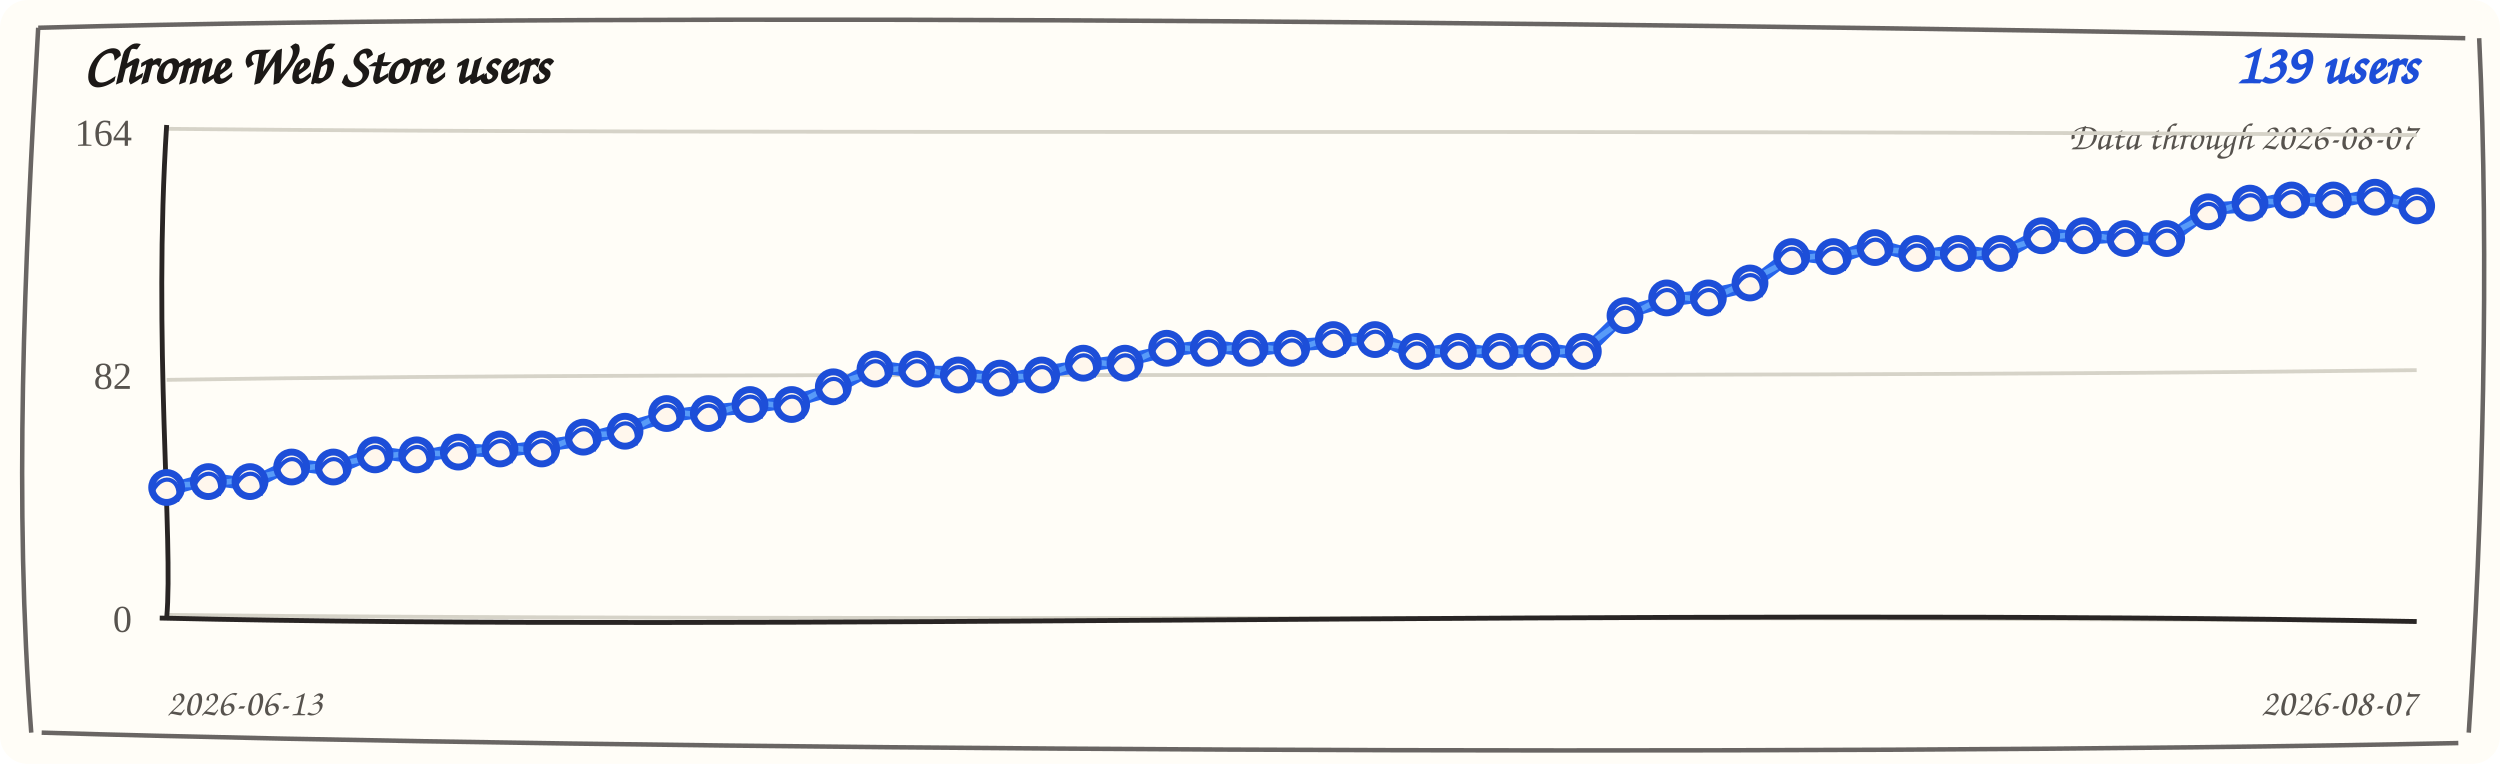
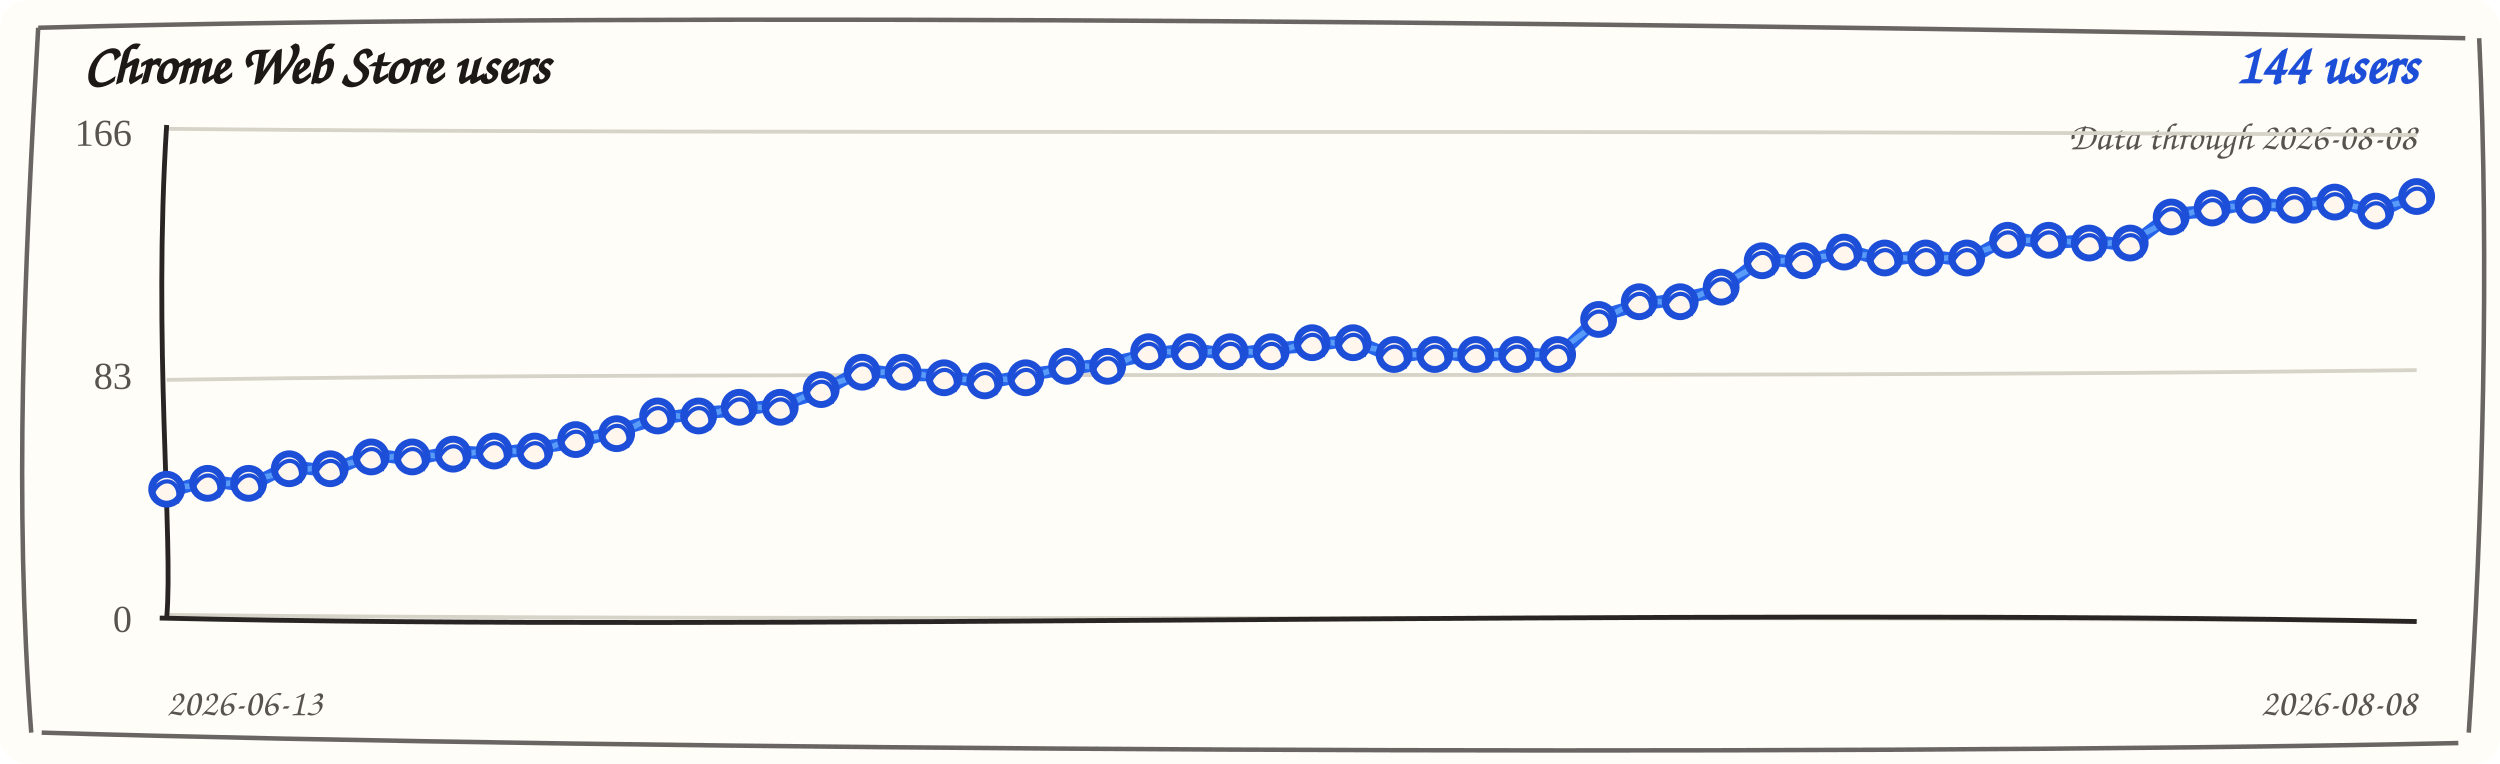
<svg xmlns="http://www.w3.org/2000/svg" width="720" height="220" viewBox="0 0 720 220" role="img" aria-label="Chrome Web Store users trend">
  <rect width="720" height="220" rx="8" fill="#fffdf7" />
  <path d="M 11 8 C 190 3, 512 7, 710 11 M 714 11 C 717 74, 715 151, 711 211 M 708 214 C 523 218, 177 216, 12 211 M 9 211 C 4 145, 7 78, 11 8" fill="none" stroke="#292524" stroke-width="1.3" opacity="0.7" />
  <text x="24" y="24" fill="#1c1917" font-family="'Comic Sans MS', 'Segoe Print', cursive" font-size="16" font-weight="700">Chrome Web Store users</text>
-   <text x="696" y="24" fill="#1d4ed8" font-family="'Comic Sans MS', 'Segoe Print', cursive" font-size="16" font-weight="700" text-anchor="end">139 users</text>
-   <text x="696" y="43" fill="#57534e" font-family="'Comic Sans MS', 'Segoe Print', cursive" font-size="11" text-anchor="end">Data through 2026-08-07</text>
+   <text x="696" y="24" fill="#1d4ed8" font-family="'Comic Sans MS', 'Segoe Print', cursive" font-size="16" font-weight="700" text-anchor="end">144 users</text>
+   <text x="696" y="43" fill="#57534e" font-family="'Comic Sans MS', 'Segoe Print', cursive" font-size="11" text-anchor="end">Data through 2026-08-08</text>
  <g>
    <path d="M 48 37.1 C 228 38.9, 468 37.1, 696 38.9" fill="none" stroke="#d6d3c8" stroke-width="1.1" />
-     <text x="38" y="42" text-anchor="end" fill="#57534e" font-size="11">164</text>
+     <text x="38" y="42" text-anchor="end" fill="#57534e" font-size="11">166</text>
  </g>
  <g>
    <path d="M 48 109.4 C 228 106.6, 468 109.4, 696 106.6" fill="none" stroke="#d6d3c8" stroke-width="1.1" />
-     <text x="38" y="112" text-anchor="end" fill="#57534e" font-size="11">82</text>
+     <text x="38" y="112" text-anchor="end" fill="#57534e" font-size="11">83</text>
  </g>
  <g>
    <path d="M 48 177.1 C 228 178.9, 468 177.1, 696 178.9" fill="none" stroke="#d6d3c8" stroke-width="1.1" />
    <text x="38" y="182" text-anchor="end" fill="#57534e" font-size="11">0</text>
  </g>
  <path d="M 48 36 C 44 98, 50 156, 48 178" fill="none" stroke="#292524" stroke-width="1.4" />
  <path d="M 46 178 C 218 182, 478 175, 696 179" fill="none" stroke="#292524" stroke-width="1.4" />
-   <path d="M 48.0 141.2 L 60.0 137.9 L 72.0 139.5 L 84.0 133.7 L 96.0 135.3 L 108.0 130.2 L 120.0 131.8 L 132.0 129.4 L 144.0 130.1 L 156.0 128.5 L 168.0 126.7 L 180.0 123.4 L 192.0 119.9 L 204.0 118.3 L 216.0 117.3 L 228.0 115.7 L 240.0 112.2 L 252.0 105.5 L 264.0 107.1 L 276.0 107.2 L 288.0 109.7 L 300.0 107.2 L 312.0 105.4 L 324.0 103.8 L 336.0 101.1 L 348.0 99.5 L 360.0 101.1 L 372.0 99.5 L 384.0 98.6 L 396.0 97.0 L 408.0 102.0 L 420.0 100.4 L 432.0 102.0 L 444.0 100.4 L 456.0 102.0 L 468.0 90.1 L 480.0 86.6 L 492.0 85.0 L 504.0 82.3 L 516.0 73.1 L 528.0 74.7 L 540.0 70.5 L 552.0 73.8 L 564.0 72.2 L 576.0 73.8 L 588.0 67.1 L 600.0 68.7 L 612.0 67.9 L 624.0 69.5 L 636.0 60.2 L 648.0 59.3 L 660.0 56.8 L 672.0 58.4 L 684.0 56.0 L 696.0 60.1" fill="none" stroke="#2563eb" stroke-width="3.6" stroke-linecap="round" stroke-linejoin="round" />
-   <path d="M 48.0 139.7 L 60.0 139.4 L 72.0 138.0 L 84.0 135.2 L 96.0 133.8 L 108.0 131.7 L 120.0 130.3 L 132.0 130.9 L 144.0 128.6 L 156.0 130.0 L 168.0 125.2 L 180.0 124.9 L 192.0 118.4 L 204.0 119.8 L 216.0 115.8 L 228.0 117.2 L 240.0 110.7 L 252.0 107.0 L 264.0 105.6 L 276.0 108.7 L 288.0 108.2 L 300.0 108.7 L 312.0 103.9 L 324.0 105.3 L 336.0 99.6 L 348.0 101.0 L 360.0 99.6 L 372.0 101.0 L 384.0 97.1 L 396.0 98.5 L 408.0 100.5 L 420.0 101.9 L 432.0 100.5 L 444.0 101.9 L 456.0 100.5 L 468.0 91.6 L 480.0 85.1 L 492.0 86.5 L 504.0 80.8 L 516.0 74.6 L 528.0 73.2 L 540.0 72.0 L 552.0 72.3 L 564.0 73.7 L 576.0 72.3 L 588.0 68.6 L 600.0 67.2 L 612.0 69.4 L 624.0 68.0 L 636.0 61.7 L 648.0 57.8 L 660.0 58.3 L 672.0 56.9 L 684.0 57.5 L 696.0 58.6" fill="none" stroke="#60a5fa" stroke-width="1.6" stroke-linecap="round" stroke-linejoin="round" opacity="0.85" />
-   <g>
-     <circle cx="48.0" cy="140.4" r="4.3" fill="#fff7ed" stroke="#1d4ed8" stroke-width="2" />
-     <path d="M 44.0 141.4 C 47.0 135.4, 53.0 138.4, 51.0 144.4" fill="none" stroke="#1d4ed8" stroke-width="1.2" />
-   </g>
-   <g>
-     <circle cx="60.0" cy="138.7" r="4.3" fill="#fff7ed" stroke="#1d4ed8" stroke-width="2" />
-     <path d="M 56.0 139.7 C 59.0 133.7, 65.0 136.7, 63.0 142.7" fill="none" stroke="#1d4ed8" stroke-width="1.2" />
-   </g>
-   <g>
-     <circle cx="72.0" cy="138.7" r="4.3" fill="#fff7ed" stroke="#1d4ed8" stroke-width="2" />
-     <path d="M 68.0 139.7 C 71.0 133.7, 77.0 136.7, 75.0 142.7" fill="none" stroke="#1d4ed8" stroke-width="1.2" />
-   </g>
-   <g>
-     <circle cx="84.0" cy="134.5" r="4.3" fill="#fff7ed" stroke="#1d4ed8" stroke-width="2" />
-     <path d="M 80.0 135.5 C 83.0 129.5, 89.0 132.5, 87.0 138.5" fill="none" stroke="#1d4ed8" stroke-width="1.2" />
-   </g>
-   <g>
-     <circle cx="96.0" cy="134.5" r="4.3" fill="#fff7ed" stroke="#1d4ed8" stroke-width="2" />
-     <path d="M 92.0 135.5 C 95.0 129.5, 101.0 132.5, 99.0 138.5" fill="none" stroke="#1d4ed8" stroke-width="1.2" />
-   </g>
-   <g>
-     <circle cx="108.0" cy="131.0" r="4.3" fill="#fff7ed" stroke="#1d4ed8" stroke-width="2" />
-     <path d="M 104.0 132.0 C 107.0 126.0, 113.0 129.0, 111.0 135.0" fill="none" stroke="#1d4ed8" stroke-width="1.2" />
-   </g>
-   <g>
-     <circle cx="120.0" cy="131.0" r="4.3" fill="#fff7ed" stroke="#1d4ed8" stroke-width="2" />
-     <path d="M 116.0 132.0 C 119.0 126.0, 125.0 129.0, 123.0 135.0" fill="none" stroke="#1d4ed8" stroke-width="1.2" />
-   </g>
-   <g>
-     <circle cx="132.0" cy="130.2" r="4.3" fill="#fff7ed" stroke="#1d4ed8" stroke-width="2" />
-     <path d="M 128.0 131.2 C 131.0 125.2, 137.0 128.2, 135.0 134.2" fill="none" stroke="#1d4ed8" stroke-width="1.2" />
-   </g>
-   <g>
-     <circle cx="144.0" cy="129.3" r="4.3" fill="#fff7ed" stroke="#1d4ed8" stroke-width="2" />
-     <path d="M 140.0 130.3 C 143.0 124.3, 149.0 127.3, 147.0 133.3" fill="none" stroke="#1d4ed8" stroke-width="1.2" />
-   </g>
-   <g>
-     <circle cx="156.0" cy="129.3" r="4.3" fill="#fff7ed" stroke="#1d4ed8" stroke-width="2" />
-     <path d="M 152.0 130.3 C 155.0 124.3, 161.0 127.3, 159.0 133.3" fill="none" stroke="#1d4ed8" stroke-width="1.2" />
-   </g>
-   <g>
-     <circle cx="168.0" cy="125.9" r="4.3" fill="#fff7ed" stroke="#1d4ed8" stroke-width="2" />
-     <path d="M 164.0 126.9 C 167.0 120.9, 173.0 123.9, 171.0 129.9" fill="none" stroke="#1d4ed8" stroke-width="1.2" />
-   </g>
-   <g>
-     <circle cx="180.0" cy="124.2" r="4.3" fill="#fff7ed" stroke="#1d4ed8" stroke-width="2" />
-     <path d="M 176.0 125.2 C 179.0 119.2, 185.0 122.2, 183.0 128.2" fill="none" stroke="#1d4ed8" stroke-width="1.2" />
-   </g>
-   <g>
-     <circle cx="192.0" cy="119.1" r="4.3" fill="#fff7ed" stroke="#1d4ed8" stroke-width="2" />
-     <path d="M 188.0 120.1 C 191.0 114.1, 197.0 117.1, 195.0 123.1" fill="none" stroke="#1d4ed8" stroke-width="1.2" />
-   </g>
-   <g>
-     <circle cx="204.0" cy="119.1" r="4.3" fill="#fff7ed" stroke="#1d4ed8" stroke-width="2" />
-     <path d="M 200.0 120.1 C 203.0 114.1, 209.0 117.1, 207.0 123.1" fill="none" stroke="#1d4ed8" stroke-width="1.2" />
-   </g>
-   <g>
-     <circle cx="216.0" cy="116.5" r="4.3" fill="#fff7ed" stroke="#1d4ed8" stroke-width="2" />
-     <path d="M 212.0 117.5 C 215.0 111.5, 221.0 114.5, 219.0 120.5" fill="none" stroke="#1d4ed8" stroke-width="1.2" />
-   </g>
-   <g>
-     <circle cx="228.0" cy="116.5" r="4.3" fill="#fff7ed" stroke="#1d4ed8" stroke-width="2" />
-     <path d="M 224.0 117.5 C 227.0 111.5, 233.0 114.5, 231.0 120.5" fill="none" stroke="#1d4ed8" stroke-width="1.2" />
-   </g>
-   <g>
-     <circle cx="240.0" cy="111.4" r="4.3" fill="#fff7ed" stroke="#1d4ed8" stroke-width="2" />
-     <path d="M 236.0 112.4 C 239.0 106.4, 245.0 109.4, 243.0 115.4" fill="none" stroke="#1d4ed8" stroke-width="1.2" />
-   </g>
-   <g>
-     <circle cx="252.0" cy="106.3" r="4.3" fill="#fff7ed" stroke="#1d4ed8" stroke-width="2" />
-     <path d="M 248.0 107.3 C 251.0 101.3, 257.0 104.3, 255.0 110.3" fill="none" stroke="#1d4ed8" stroke-width="1.2" />
-   </g>
-   <g>
-     <circle cx="264.0" cy="106.3" r="4.3" fill="#fff7ed" stroke="#1d4ed8" stroke-width="2" />
-     <path d="M 260.0 107.3 C 263.0 101.3, 269.0 104.3, 267.0 110.3" fill="none" stroke="#1d4ed8" stroke-width="1.2" />
-   </g>
-   <g>
-     <circle cx="276.0" cy="108.0" r="4.3" fill="#fff7ed" stroke="#1d4ed8" stroke-width="2" />
-     <path d="M 272.0 109.0 C 275.0 103.0, 281.0 106.0, 279.0 112.0" fill="none" stroke="#1d4ed8" stroke-width="1.2" />
-   </g>
-   <g>
-     <circle cx="288.0" cy="108.9" r="4.3" fill="#fff7ed" stroke="#1d4ed8" stroke-width="2" />
-     <path d="M 284.0 109.9 C 287.0 103.9, 293.0 106.9, 291.0 112.9" fill="none" stroke="#1d4ed8" stroke-width="1.2" />
-   </g>
-   <g>
-     <circle cx="300.0" cy="108.0" r="4.3" fill="#fff7ed" stroke="#1d4ed8" stroke-width="2" />
-     <path d="M 296.0 109.0 C 299.0 103.0, 305.0 106.0, 303.0 112.0" fill="none" stroke="#1d4ed8" stroke-width="1.2" />
-   </g>
-   <g>
-     <circle cx="312.0" cy="104.6" r="4.3" fill="#fff7ed" stroke="#1d4ed8" stroke-width="2" />
-     <path d="M 308.0 105.6 C 311.0 99.6, 317.0 102.6, 315.0 108.6" fill="none" stroke="#1d4ed8" stroke-width="1.2" />
-   </g>
-   <g>
-     <circle cx="324.0" cy="104.6" r="4.3" fill="#fff7ed" stroke="#1d4ed8" stroke-width="2" />
-     <path d="M 320.0 105.6 C 323.0 99.6, 329.0 102.6, 327.0 108.6" fill="none" stroke="#1d4ed8" stroke-width="1.2" />
-   </g>
-   <g>
-     <circle cx="336.0" cy="100.3" r="4.3" fill="#fff7ed" stroke="#1d4ed8" stroke-width="2" />
-     <path d="M 332.0 101.3 C 335.0 95.3, 341.0 98.3, 339.0 104.3" fill="none" stroke="#1d4ed8" stroke-width="1.2" />
-   </g>
-   <g>
-     <circle cx="348.0" cy="100.3" r="4.3" fill="#fff7ed" stroke="#1d4ed8" stroke-width="2" />
-     <path d="M 344.0 101.3 C 347.0 95.3, 353.0 98.3, 351.0 104.3" fill="none" stroke="#1d4ed8" stroke-width="1.2" />
-   </g>
-   <g>
-     <circle cx="360.0" cy="100.3" r="4.3" fill="#fff7ed" stroke="#1d4ed8" stroke-width="2" />
-     <path d="M 356.0 101.3 C 359.0 95.3, 365.0 98.3, 363.0 104.3" fill="none" stroke="#1d4ed8" stroke-width="1.2" />
-   </g>
-   <g>
-     <circle cx="372.0" cy="100.3" r="4.3" fill="#fff7ed" stroke="#1d4ed8" stroke-width="2" />
-     <path d="M 368.0 101.3 C 371.0 95.3, 377.0 98.3, 375.0 104.3" fill="none" stroke="#1d4ed8" stroke-width="1.2" />
-   </g>
-   <g>
-     <circle cx="384.0" cy="97.8" r="4.3" fill="#fff7ed" stroke="#1d4ed8" stroke-width="2" />
-     <path d="M 380.0 98.8 C 383.0 92.8, 389.0 95.8, 387.0 101.8" fill="none" stroke="#1d4ed8" stroke-width="1.2" />
-   </g>
-   <g>
-     <circle cx="396.0" cy="97.8" r="4.3" fill="#fff7ed" stroke="#1d4ed8" stroke-width="2" />
-     <path d="M 392.0 98.8 C 395.0 92.8, 401.0 95.8, 399.0 101.8" fill="none" stroke="#1d4ed8" stroke-width="1.2" />
-   </g>
-   <g>
-     <circle cx="408.0" cy="101.2" r="4.3" fill="#fff7ed" stroke="#1d4ed8" stroke-width="2" />
-     <path d="M 404.0 102.2 C 407.0 96.2, 413.0 99.2, 411.0 105.2" fill="none" stroke="#1d4ed8" stroke-width="1.2" />
-   </g>
-   <g>
-     <circle cx="420.0" cy="101.2" r="4.3" fill="#fff7ed" stroke="#1d4ed8" stroke-width="2" />
-     <path d="M 416.0 102.2 C 419.0 96.2, 425.0 99.2, 423.0 105.2" fill="none" stroke="#1d4ed8" stroke-width="1.2" />
-   </g>
-   <g>
-     <circle cx="432.0" cy="101.2" r="4.3" fill="#fff7ed" stroke="#1d4ed8" stroke-width="2" />
-     <path d="M 428.0 102.2 C 431.0 96.2, 437.0 99.2, 435.0 105.2" fill="none" stroke="#1d4ed8" stroke-width="1.2" />
-   </g>
-   <g>
-     <circle cx="444.0" cy="101.2" r="4.3" fill="#fff7ed" stroke="#1d4ed8" stroke-width="2" />
-     <path d="M 440.0 102.2 C 443.0 96.2, 449.0 99.2, 447.0 105.2" fill="none" stroke="#1d4ed8" stroke-width="1.2" />
-   </g>
-   <g>
-     <circle cx="456.0" cy="101.2" r="4.3" fill="#fff7ed" stroke="#1d4ed8" stroke-width="2" />
-     <path d="M 452.0 102.2 C 455.0 96.2, 461.0 99.2, 459.0 105.2" fill="none" stroke="#1d4ed8" stroke-width="1.2" />
-   </g>
-   <g>
-     <circle cx="468.0" cy="90.9" r="4.3" fill="#fff7ed" stroke="#1d4ed8" stroke-width="2" />
-     <path d="M 464.0 91.9 C 467.0 85.9, 473.0 88.9, 471.0 94.9" fill="none" stroke="#1d4ed8" stroke-width="1.2" />
-   </g>
-   <g>
-     <circle cx="480.0" cy="85.8" r="4.3" fill="#fff7ed" stroke="#1d4ed8" stroke-width="2" />
-     <path d="M 476.0 86.8 C 479.0 80.8, 485.0 83.8, 483.0 89.8" fill="none" stroke="#1d4ed8" stroke-width="1.2" />
-   </g>
-   <g>
-     <circle cx="492.0" cy="85.8" r="4.3" fill="#fff7ed" stroke="#1d4ed8" stroke-width="2" />
-     <path d="M 488.0 86.8 C 491.0 80.8, 497.0 83.8, 495.0 89.8" fill="none" stroke="#1d4ed8" stroke-width="1.2" />
-   </g>
-   <g>
-     <circle cx="504.0" cy="81.5" r="4.3" fill="#fff7ed" stroke="#1d4ed8" stroke-width="2" />
-     <path d="M 500.0 82.5 C 503.0 76.5, 509.0 79.5, 507.0 85.5" fill="none" stroke="#1d4ed8" stroke-width="1.2" />
-   </g>
-   <g>
-     <circle cx="516.0" cy="73.9" r="4.3" fill="#fff7ed" stroke="#1d4ed8" stroke-width="2" />
-     <path d="M 512.0 74.9 C 515.0 68.9, 521.0 71.9, 519.0 77.9" fill="none" stroke="#1d4ed8" stroke-width="1.2" />
-   </g>
-   <g>
-     <circle cx="528.0" cy="73.9" r="4.3" fill="#fff7ed" stroke="#1d4ed8" stroke-width="2" />
-     <path d="M 524.0 74.9 C 527.0 68.9, 533.0 71.9, 531.0 77.9" fill="none" stroke="#1d4ed8" stroke-width="1.2" />
-   </g>
-   <g>
-     <circle cx="540.0" cy="71.3" r="4.3" fill="#fff7ed" stroke="#1d4ed8" stroke-width="2" />
-     <path d="M 536.0 72.3 C 539.0 66.3, 545.0 69.3, 543.0 75.3" fill="none" stroke="#1d4ed8" stroke-width="1.2" />
-   </g>
-   <g>
-     <circle cx="552.0" cy="73.0" r="4.3" fill="#fff7ed" stroke="#1d4ed8" stroke-width="2" />
-     <path d="M 548.0 74.0 C 551.0 68.0, 557.0 71.0, 555.0 77.0" fill="none" stroke="#1d4ed8" stroke-width="1.2" />
-   </g>
-   <g>
-     <circle cx="564.0" cy="73.0" r="4.3" fill="#fff7ed" stroke="#1d4ed8" stroke-width="2" />
-     <path d="M 560.0 74.0 C 563.0 68.0, 569.0 71.0, 567.0 77.0" fill="none" stroke="#1d4ed8" stroke-width="1.2" />
-   </g>
-   <g>
-     <circle cx="576.0" cy="73.0" r="4.3" fill="#fff7ed" stroke="#1d4ed8" stroke-width="2" />
-     <path d="M 572.0 74.0 C 575.0 68.0, 581.0 71.0, 579.0 77.0" fill="none" stroke="#1d4ed8" stroke-width="1.2" />
-   </g>
-   <g>
-     <circle cx="588.0" cy="67.9" r="4.3" fill="#fff7ed" stroke="#1d4ed8" stroke-width="2" />
-     <path d="M 584.0 68.9 C 587.0 62.9, 593.0 65.9, 591.0 71.9" fill="none" stroke="#1d4ed8" stroke-width="1.2" />
-   </g>
-   <g>
-     <circle cx="600.0" cy="67.9" r="4.3" fill="#fff7ed" stroke="#1d4ed8" stroke-width="2" />
-     <path d="M 596.0 68.9 C 599.0 62.9, 605.0 65.9, 603.0 71.9" fill="none" stroke="#1d4ed8" stroke-width="1.2" />
-   </g>
-   <g>
-     <circle cx="612.0" cy="68.7" r="4.3" fill="#fff7ed" stroke="#1d4ed8" stroke-width="2" />
-     <path d="M 608.0 69.7 C 611.0 63.7, 617.0 66.7, 615.0 72.7" fill="none" stroke="#1d4ed8" stroke-width="1.2" />
-   </g>
-   <g>
-     <circle cx="624.0" cy="68.7" r="4.3" fill="#fff7ed" stroke="#1d4ed8" stroke-width="2" />
-     <path d="M 620.0 69.7 C 623.0 63.7, 629.0 66.7, 627.0 72.7" fill="none" stroke="#1d4ed8" stroke-width="1.2" />
-   </g>
-   <g>
-     <circle cx="636.0" cy="61.0" r="4.3" fill="#fff7ed" stroke="#1d4ed8" stroke-width="2" />
-     <path d="M 632.0 62.0 C 635.0 56.0, 641.0 59.0, 639.0 65.0" fill="none" stroke="#1d4ed8" stroke-width="1.2" />
-   </g>
-   <g>
-     <circle cx="648.0" cy="58.5" r="4.3" fill="#fff7ed" stroke="#1d4ed8" stroke-width="2" />
-     <path d="M 644.0 59.5 C 647.0 53.5, 653.0 56.5, 651.0 62.5" fill="none" stroke="#1d4ed8" stroke-width="1.2" />
-   </g>
-   <g>
-     <circle cx="660.0" cy="57.6" r="4.3" fill="#fff7ed" stroke="#1d4ed8" stroke-width="2" />
-     <path d="M 656.0 58.6 C 659.0 52.6, 665.0 55.6, 663.0 61.6" fill="none" stroke="#1d4ed8" stroke-width="1.2" />
-   </g>
-   <g>
-     <circle cx="672.0" cy="57.6" r="4.3" fill="#fff7ed" stroke="#1d4ed8" stroke-width="2" />
-     <path d="M 668.0 58.6 C 671.0 52.6, 677.0 55.6, 675.0 61.6" fill="none" stroke="#1d4ed8" stroke-width="1.2" />
-   </g>
-   <g>
-     <circle cx="684.0" cy="56.8" r="4.3" fill="#fff7ed" stroke="#1d4ed8" stroke-width="2" />
-     <path d="M 680.0 57.8 C 683.0 51.8, 689.0 54.8, 687.0 60.8" fill="none" stroke="#1d4ed8" stroke-width="1.2" />
-   </g>
-   <g>
-     <circle cx="696.0" cy="59.3" r="4.3" fill="#fff7ed" stroke="#1d4ed8" stroke-width="2" />
-     <path d="M 692.0 60.3 C 695.0 54.3, 701.0 57.3, 699.0 63.3" fill="none" stroke="#1d4ed8" stroke-width="1.2" />
+   <path d="M 48.0 141.7 L 59.8 138.4 L 71.6 140.0 L 83.3 134.2 L 95.1 135.8 L 106.9 130.8 L 118.7 132.4 L 130.5 130.0 L 142.3 130.7 L 154.0 129.1 L 165.8 127.4 L 177.6 124.1 L 189.4 120.6 L 201.2 119.0 L 212.9 118.1 L 224.7 116.5 L 236.5 113.0 L 248.3 106.4 L 260.1 108.0 L 271.9 108.0 L 283.6 110.5 L 295.4 108.0 L 307.2 106.3 L 319.0 104.7 L 330.8 102.1 L 342.5 100.5 L 354.3 102.1 L 366.1 100.5 L 377.9 99.5 L 389.7 97.9 L 401.5 102.9 L 413.2 101.3 L 425.0 102.9 L 436.8 101.3 L 448.6 102.9 L 460.4 91.2 L 472.1 87.7 L 483.9 86.1 L 495.7 83.5 L 507.5 74.3 L 519.3 75.9 L 531.1 71.8 L 542.8 75.1 L 554.6 73.5 L 566.4 75.1 L 578.2 68.4 L 590.0 70.0 L 601.7 69.2 L 613.5 70.8 L 625.3 61.7 L 637.1 60.7 L 648.9 58.3 L 660.7 59.9 L 672.4 57.4 L 684.2 61.6 L 696.0 55.8" fill="none" stroke="#2563eb" stroke-width="3.6" stroke-linecap="round" stroke-linejoin="round" />
+   <path d="M 48.0 140.2 L 59.8 139.9 L 71.6 138.5 L 83.3 135.7 L 95.1 134.3 L 106.9 132.3 L 118.7 130.9 L 130.5 131.5 L 142.3 129.2 L 154.0 130.6 L 165.8 125.9 L 177.6 125.6 L 189.4 119.1 L 201.2 120.5 L 212.9 116.6 L 224.7 118.0 L 236.5 111.5 L 248.3 107.9 L 260.1 106.5 L 271.9 109.5 L 283.6 109.0 L 295.4 109.5 L 307.2 104.8 L 319.0 106.2 L 330.8 100.6 L 342.5 102.0 L 354.3 100.6 L 366.1 102.0 L 377.9 98.0 L 389.7 99.4 L 401.5 101.4 L 413.2 102.8 L 425.0 101.4 L 436.8 102.8 L 448.6 101.4 L 460.4 92.7 L 472.1 86.2 L 483.9 87.6 L 495.7 82.0 L 507.5 75.8 L 519.3 74.4 L 531.1 73.3 L 542.8 73.6 L 554.6 75.0 L 566.4 73.6 L 578.2 69.9 L 590.0 68.5 L 601.7 70.7 L 613.5 69.3 L 625.3 63.2 L 637.1 59.2 L 648.9 59.8 L 660.7 58.4 L 672.4 58.9 L 684.2 60.1 L 696.0 57.3" fill="none" stroke="#60a5fa" stroke-width="1.6" stroke-linecap="round" stroke-linejoin="round" opacity="0.85" />
+   <g>
+     <circle cx="48.0" cy="140.9" r="4.3" fill="#fff7ed" stroke="#1d4ed8" stroke-width="2" />
+     <path d="M 44.0 141.9 C 47.0 135.9, 53.0 138.9, 51.0 144.9" fill="none" stroke="#1d4ed8" stroke-width="1.2" />
+   </g>
+   <g>
+     <circle cx="59.8" cy="139.2" r="4.3" fill="#fff7ed" stroke="#1d4ed8" stroke-width="2" />
+     <path d="M 55.8 140.2 C 58.8 134.2, 64.8 137.2, 62.8 143.2" fill="none" stroke="#1d4ed8" stroke-width="1.2" />
+   </g>
+   <g>
+     <circle cx="71.6" cy="139.2" r="4.3" fill="#fff7ed" stroke="#1d4ed8" stroke-width="2" />
+     <path d="M 67.6 140.2 C 70.6 134.2, 76.6 137.2, 74.6 143.2" fill="none" stroke="#1d4ed8" stroke-width="1.2" />
+   </g>
+   <g>
+     <circle cx="83.3" cy="135.0" r="4.3" fill="#fff7ed" stroke="#1d4ed8" stroke-width="2" />
+     <path d="M 79.3 136.0 C 82.3 130.0, 88.3 133.0, 86.3 139.0" fill="none" stroke="#1d4ed8" stroke-width="1.2" />
+   </g>
+   <g>
+     <circle cx="95.1" cy="135.0" r="4.3" fill="#fff7ed" stroke="#1d4ed8" stroke-width="2" />
+     <path d="M 91.1 136.0 C 94.1 130.0, 100.1 133.0, 98.1 139.0" fill="none" stroke="#1d4ed8" stroke-width="1.2" />
+   </g>
+   <g>
+     <circle cx="106.9" cy="131.6" r="4.3" fill="#fff7ed" stroke="#1d4ed8" stroke-width="2" />
+     <path d="M 102.9 132.6 C 105.9 126.6, 111.9 129.6, 109.9 135.6" fill="none" stroke="#1d4ed8" stroke-width="1.2" />
+   </g>
+   <g>
+     <circle cx="118.7" cy="131.6" r="4.3" fill="#fff7ed" stroke="#1d4ed8" stroke-width="2" />
+     <path d="M 114.7 132.6 C 117.7 126.6, 123.7 129.6, 121.7 135.6" fill="none" stroke="#1d4ed8" stroke-width="1.2" />
+   </g>
+   <g>
+     <circle cx="130.5" cy="130.8" r="4.3" fill="#fff7ed" stroke="#1d4ed8" stroke-width="2" />
+     <path d="M 126.5 131.8 C 129.5 125.8, 135.5 128.8, 133.5 134.8" fill="none" stroke="#1d4ed8" stroke-width="1.2" />
+   </g>
+   <g>
+     <circle cx="142.3" cy="129.9" r="4.3" fill="#fff7ed" stroke="#1d4ed8" stroke-width="2" />
+     <path d="M 138.3 130.9 C 141.3 124.9, 147.3 127.9, 145.3 133.9" fill="none" stroke="#1d4ed8" stroke-width="1.2" />
+   </g>
+   <g>
+     <circle cx="154.0" cy="129.9" r="4.3" fill="#fff7ed" stroke="#1d4ed8" stroke-width="2" />
+     <path d="M 150.0 130.9 C 153.0 124.9, 159.0 127.9, 157.0 133.9" fill="none" stroke="#1d4ed8" stroke-width="1.2" />
+   </g>
+   <g>
+     <circle cx="165.8" cy="126.6" r="4.3" fill="#fff7ed" stroke="#1d4ed8" stroke-width="2" />
+     <path d="M 161.8 127.6 C 164.8 121.6, 170.8 124.6, 168.8 130.6" fill="none" stroke="#1d4ed8" stroke-width="1.2" />
+   </g>
+   <g>
+     <circle cx="177.6" cy="124.9" r="4.3" fill="#fff7ed" stroke="#1d4ed8" stroke-width="2" />
+     <path d="M 173.6 125.9 C 176.6 119.9, 182.6 122.9, 180.6 128.9" fill="none" stroke="#1d4ed8" stroke-width="1.2" />
+   </g>
+   <g>
+     <circle cx="189.4" cy="119.8" r="4.3" fill="#fff7ed" stroke="#1d4ed8" stroke-width="2" />
+     <path d="M 185.4 120.8 C 188.4 114.8, 194.4 117.8, 192.4 123.8" fill="none" stroke="#1d4ed8" stroke-width="1.2" />
+   </g>
+   <g>
+     <circle cx="201.2" cy="119.8" r="4.3" fill="#fff7ed" stroke="#1d4ed8" stroke-width="2" />
+     <path d="M 197.2 120.8 C 200.2 114.8, 206.2 117.8, 204.2 123.8" fill="none" stroke="#1d4ed8" stroke-width="1.2" />
+   </g>
+   <g>
+     <circle cx="212.9" cy="117.3" r="4.3" fill="#fff7ed" stroke="#1d4ed8" stroke-width="2" />
+     <path d="M 208.9 118.3 C 211.9 112.3, 217.9 115.3, 215.9 121.3" fill="none" stroke="#1d4ed8" stroke-width="1.2" />
+   </g>
+   <g>
+     <circle cx="224.7" cy="117.3" r="4.3" fill="#fff7ed" stroke="#1d4ed8" stroke-width="2" />
+     <path d="M 220.7 118.3 C 223.7 112.3, 229.7 115.3, 227.7 121.3" fill="none" stroke="#1d4ed8" stroke-width="1.2" />
+   </g>
+   <g>
+     <circle cx="236.5" cy="112.2" r="4.3" fill="#fff7ed" stroke="#1d4ed8" stroke-width="2" />
+     <path d="M 232.5 113.2 C 235.5 107.2, 241.5 110.2, 239.5 116.2" fill="none" stroke="#1d4ed8" stroke-width="1.2" />
+   </g>
+   <g>
+     <circle cx="248.3" cy="107.2" r="4.3" fill="#fff7ed" stroke="#1d4ed8" stroke-width="2" />
+     <path d="M 244.3 108.2 C 247.3 102.2, 253.3 105.2, 251.3 111.2" fill="none" stroke="#1d4ed8" stroke-width="1.2" />
+   </g>
+   <g>
+     <circle cx="260.1" cy="107.2" r="4.3" fill="#fff7ed" stroke="#1d4ed8" stroke-width="2" />
+     <path d="M 256.1 108.2 C 259.1 102.2, 265.1 105.2, 263.1 111.2" fill="none" stroke="#1d4ed8" stroke-width="1.2" />
+   </g>
+   <g>
+     <circle cx="271.9" cy="108.8" r="4.3" fill="#fff7ed" stroke="#1d4ed8" stroke-width="2" />
+     <path d="M 267.9 109.8 C 270.9 103.8, 276.9 106.8, 274.9 112.8" fill="none" stroke="#1d4ed8" stroke-width="1.2" />
+   </g>
+   <g>
+     <circle cx="283.6" cy="109.7" r="4.3" fill="#fff7ed" stroke="#1d4ed8" stroke-width="2" />
+     <path d="M 279.6 110.7 C 282.6 104.7, 288.6 107.7, 286.6 113.7" fill="none" stroke="#1d4ed8" stroke-width="1.2" />
+   </g>
+   <g>
+     <circle cx="295.4" cy="108.8" r="4.3" fill="#fff7ed" stroke="#1d4ed8" stroke-width="2" />
+     <path d="M 291.4 109.8 C 294.4 103.8, 300.4 106.8, 298.4 112.8" fill="none" stroke="#1d4ed8" stroke-width="1.2" />
+   </g>
+   <g>
+     <circle cx="307.2" cy="105.5" r="4.3" fill="#fff7ed" stroke="#1d4ed8" stroke-width="2" />
+     <path d="M 303.2 106.5 C 306.2 100.5, 312.2 103.5, 310.2 109.5" fill="none" stroke="#1d4ed8" stroke-width="1.2" />
+   </g>
+   <g>
+     <circle cx="319.0" cy="105.5" r="4.3" fill="#fff7ed" stroke="#1d4ed8" stroke-width="2" />
+     <path d="M 315.0 106.5 C 318.0 100.5, 324.0 103.5, 322.0 109.5" fill="none" stroke="#1d4ed8" stroke-width="1.2" />
+   </g>
+   <g>
+     <circle cx="330.8" cy="101.3" r="4.3" fill="#fff7ed" stroke="#1d4ed8" stroke-width="2" />
+     <path d="M 326.8 102.3 C 329.8 96.3, 335.8 99.3, 333.8 105.3" fill="none" stroke="#1d4ed8" stroke-width="1.2" />
+   </g>
+   <g>
+     <circle cx="342.5" cy="101.3" r="4.3" fill="#fff7ed" stroke="#1d4ed8" stroke-width="2" />
+     <path d="M 338.5 102.3 C 341.5 96.3, 347.5 99.3, 345.5 105.3" fill="none" stroke="#1d4ed8" stroke-width="1.2" />
+   </g>
+   <g>
+     <circle cx="354.3" cy="101.3" r="4.3" fill="#fff7ed" stroke="#1d4ed8" stroke-width="2" />
+     <path d="M 350.3 102.3 C 353.3 96.3, 359.3 99.3, 357.3 105.3" fill="none" stroke="#1d4ed8" stroke-width="1.2" />
+   </g>
+   <g>
+     <circle cx="366.1" cy="101.3" r="4.3" fill="#fff7ed" stroke="#1d4ed8" stroke-width="2" />
+     <path d="M 362.1 102.3 C 365.1 96.3, 371.1 99.3, 369.1 105.3" fill="none" stroke="#1d4ed8" stroke-width="1.2" />
+   </g>
+   <g>
+     <circle cx="377.9" cy="98.7" r="4.3" fill="#fff7ed" stroke="#1d4ed8" stroke-width="2" />
+     <path d="M 373.9 99.7 C 376.9 93.7, 382.9 96.7, 380.9 102.7" fill="none" stroke="#1d4ed8" stroke-width="1.2" />
+   </g>
+   <g>
+     <circle cx="389.7" cy="98.7" r="4.3" fill="#fff7ed" stroke="#1d4ed8" stroke-width="2" />
+     <path d="M 385.7 99.7 C 388.7 93.7, 394.7 96.7, 392.7 102.7" fill="none" stroke="#1d4ed8" stroke-width="1.2" />
+   </g>
+   <g>
+     <circle cx="401.5" cy="102.1" r="4.3" fill="#fff7ed" stroke="#1d4ed8" stroke-width="2" />
+     <path d="M 397.5 103.1 C 400.5 97.1, 406.5 100.1, 404.5 106.1" fill="none" stroke="#1d4ed8" stroke-width="1.2" />
+   </g>
+   <g>
+     <circle cx="413.2" cy="102.1" r="4.3" fill="#fff7ed" stroke="#1d4ed8" stroke-width="2" />
+     <path d="M 409.2 103.1 C 412.2 97.1, 418.2 100.1, 416.2 106.1" fill="none" stroke="#1d4ed8" stroke-width="1.2" />
+   </g>
+   <g>
+     <circle cx="425.0" cy="102.1" r="4.3" fill="#fff7ed" stroke="#1d4ed8" stroke-width="2" />
+     <path d="M 421.0 103.1 C 424.0 97.1, 430.0 100.1, 428.0 106.1" fill="none" stroke="#1d4ed8" stroke-width="1.2" />
+   </g>
+   <g>
+     <circle cx="436.8" cy="102.1" r="4.3" fill="#fff7ed" stroke="#1d4ed8" stroke-width="2" />
+     <path d="M 432.8 103.1 C 435.8 97.1, 441.8 100.1, 439.8 106.1" fill="none" stroke="#1d4ed8" stroke-width="1.2" />
+   </g>
+   <g>
+     <circle cx="448.6" cy="102.1" r="4.3" fill="#fff7ed" stroke="#1d4ed8" stroke-width="2" />
+     <path d="M 444.6 103.1 C 447.6 97.1, 453.6 100.1, 451.6 106.1" fill="none" stroke="#1d4ed8" stroke-width="1.2" />
+   </g>
+   <g>
+     <circle cx="460.4" cy="92.0" r="4.3" fill="#fff7ed" stroke="#1d4ed8" stroke-width="2" />
+     <path d="M 456.4 93.0 C 459.4 87.0, 465.4 90.0, 463.4 96.0" fill="none" stroke="#1d4ed8" stroke-width="1.2" />
+   </g>
+   <g>
+     <circle cx="472.1" cy="86.9" r="4.3" fill="#fff7ed" stroke="#1d4ed8" stroke-width="2" />
+     <path d="M 468.1 87.9 C 471.1 81.9, 477.1 84.9, 475.1 90.9" fill="none" stroke="#1d4ed8" stroke-width="1.2" />
+   </g>
+   <g>
+     <circle cx="483.9" cy="86.9" r="4.3" fill="#fff7ed" stroke="#1d4ed8" stroke-width="2" />
+     <path d="M 479.9 87.9 C 482.9 81.9, 488.9 84.9, 486.9 90.9" fill="none" stroke="#1d4ed8" stroke-width="1.2" />
+   </g>
+   <g>
+     <circle cx="495.7" cy="82.7" r="4.3" fill="#fff7ed" stroke="#1d4ed8" stroke-width="2" />
+     <path d="M 491.7 83.7 C 494.7 77.7, 500.7 80.7, 498.7 86.7" fill="none" stroke="#1d4ed8" stroke-width="1.2" />
+   </g>
+   <g>
+     <circle cx="507.5" cy="75.1" r="4.3" fill="#fff7ed" stroke="#1d4ed8" stroke-width="2" />
+     <path d="M 503.5 76.1 C 506.5 70.1, 512.5 73.1, 510.5 79.1" fill="none" stroke="#1d4ed8" stroke-width="1.2" />
+   </g>
+   <g>
+     <circle cx="519.3" cy="75.1" r="4.3" fill="#fff7ed" stroke="#1d4ed8" stroke-width="2" />
+     <path d="M 515.3 76.1 C 518.3 70.1, 524.3 73.1, 522.3 79.1" fill="none" stroke="#1d4ed8" stroke-width="1.2" />
+   </g>
+   <g>
+     <circle cx="531.1" cy="72.6" r="4.3" fill="#fff7ed" stroke="#1d4ed8" stroke-width="2" />
+     <path d="M 527.1 73.6 C 530.1 67.6, 536.1 70.6, 534.1 76.6" fill="none" stroke="#1d4ed8" stroke-width="1.2" />
+   </g>
+   <g>
+     <circle cx="542.8" cy="74.3" r="4.3" fill="#fff7ed" stroke="#1d4ed8" stroke-width="2" />
+     <path d="M 538.8 75.3 C 541.8 69.3, 547.8 72.3, 545.8 78.3" fill="none" stroke="#1d4ed8" stroke-width="1.2" />
+   </g>
+   <g>
+     <circle cx="554.6" cy="74.3" r="4.3" fill="#fff7ed" stroke="#1d4ed8" stroke-width="2" />
+     <path d="M 550.6 75.3 C 553.6 69.3, 559.6 72.3, 557.6 78.3" fill="none" stroke="#1d4ed8" stroke-width="1.2" />
+   </g>
+   <g>
+     <circle cx="566.4" cy="74.3" r="4.3" fill="#fff7ed" stroke="#1d4ed8" stroke-width="2" />
+     <path d="M 562.4 75.3 C 565.4 69.3, 571.4 72.3, 569.4 78.3" fill="none" stroke="#1d4ed8" stroke-width="1.2" />
+   </g>
+   <g>
+     <circle cx="578.2" cy="69.2" r="4.3" fill="#fff7ed" stroke="#1d4ed8" stroke-width="2" />
+     <path d="M 574.2 70.2 C 577.2 64.2, 583.2 67.2, 581.2 73.2" fill="none" stroke="#1d4ed8" stroke-width="1.2" />
+   </g>
+   <g>
+     <circle cx="590.0" cy="69.2" r="4.3" fill="#fff7ed" stroke="#1d4ed8" stroke-width="2" />
+     <path d="M 586.0 70.2 C 589.0 64.2, 595.0 67.2, 593.0 73.2" fill="none" stroke="#1d4ed8" stroke-width="1.2" />
+   </g>
+   <g>
+     <circle cx="601.7" cy="70.0" r="4.3" fill="#fff7ed" stroke="#1d4ed8" stroke-width="2" />
+     <path d="M 597.7 71.0 C 600.7 65.0, 606.7 68.0, 604.7 74.0" fill="none" stroke="#1d4ed8" stroke-width="1.2" />
+   </g>
+   <g>
+     <circle cx="613.5" cy="70.0" r="4.3" fill="#fff7ed" stroke="#1d4ed8" stroke-width="2" />
+     <path d="M 609.5 71.0 C 612.5 65.0, 618.5 68.0, 616.5 74.0" fill="none" stroke="#1d4ed8" stroke-width="1.2" />
+   </g>
+   <g>
+     <circle cx="625.3" cy="62.5" r="4.3" fill="#fff7ed" stroke="#1d4ed8" stroke-width="2" />
+     <path d="M 621.3 63.5 C 624.3 57.5, 630.3 60.5, 628.3 66.5" fill="none" stroke="#1d4ed8" stroke-width="1.2" />
+   </g>
+   <g>
+     <circle cx="637.1" cy="59.9" r="4.3" fill="#fff7ed" stroke="#1d4ed8" stroke-width="2" />
+     <path d="M 633.1 60.9 C 636.1 54.9, 642.1 57.9, 640.1 63.9" fill="none" stroke="#1d4ed8" stroke-width="1.2" />
+   </g>
+   <g>
+     <circle cx="648.9" cy="59.1" r="4.3" fill="#fff7ed" stroke="#1d4ed8" stroke-width="2" />
+     <path d="M 644.9 60.1 C 647.9 54.1, 653.9 57.1, 651.9 63.1" fill="none" stroke="#1d4ed8" stroke-width="1.2" />
+   </g>
+   <g>
+     <circle cx="660.7" cy="59.1" r="4.3" fill="#fff7ed" stroke="#1d4ed8" stroke-width="2" />
+     <path d="M 656.7 60.1 C 659.7 54.1, 665.7 57.1, 663.7 63.1" fill="none" stroke="#1d4ed8" stroke-width="1.2" />
+   </g>
+   <g>
+     <circle cx="672.4" cy="58.2" r="4.3" fill="#fff7ed" stroke="#1d4ed8" stroke-width="2" />
+     <path d="M 668.4 59.2 C 671.4 53.2, 677.4 56.2, 675.4 62.2" fill="none" stroke="#1d4ed8" stroke-width="1.2" />
+   </g>
+   <g>
+     <circle cx="684.2" cy="60.8" r="4.3" fill="#fff7ed" stroke="#1d4ed8" stroke-width="2" />
+     <path d="M 680.2 61.8 C 683.2 55.8, 689.2 58.8, 687.2 64.8" fill="none" stroke="#1d4ed8" stroke-width="1.2" />
+   </g>
+   <g>
+     <circle cx="696.0" cy="56.6" r="4.3" fill="#fff7ed" stroke="#1d4ed8" stroke-width="2" />
+     <path d="M 692.0 57.6 C 695.0 51.6, 701.0 54.6, 699.0 60.6" fill="none" stroke="#1d4ed8" stroke-width="1.2" />
  </g>
  <text x="48" y="206" fill="#57534e" font-family="'Comic Sans MS', 'Segoe Print', cursive" font-size="11">2026-06-13</text>
-   <text x="696" y="206" fill="#57534e" font-family="'Comic Sans MS', 'Segoe Print', cursive" font-size="11" text-anchor="end">2026-08-07</text>
+   <text x="696" y="206" fill="#57534e" font-family="'Comic Sans MS', 'Segoe Print', cursive" font-size="11" text-anchor="end">2026-08-08</text>
</svg>
